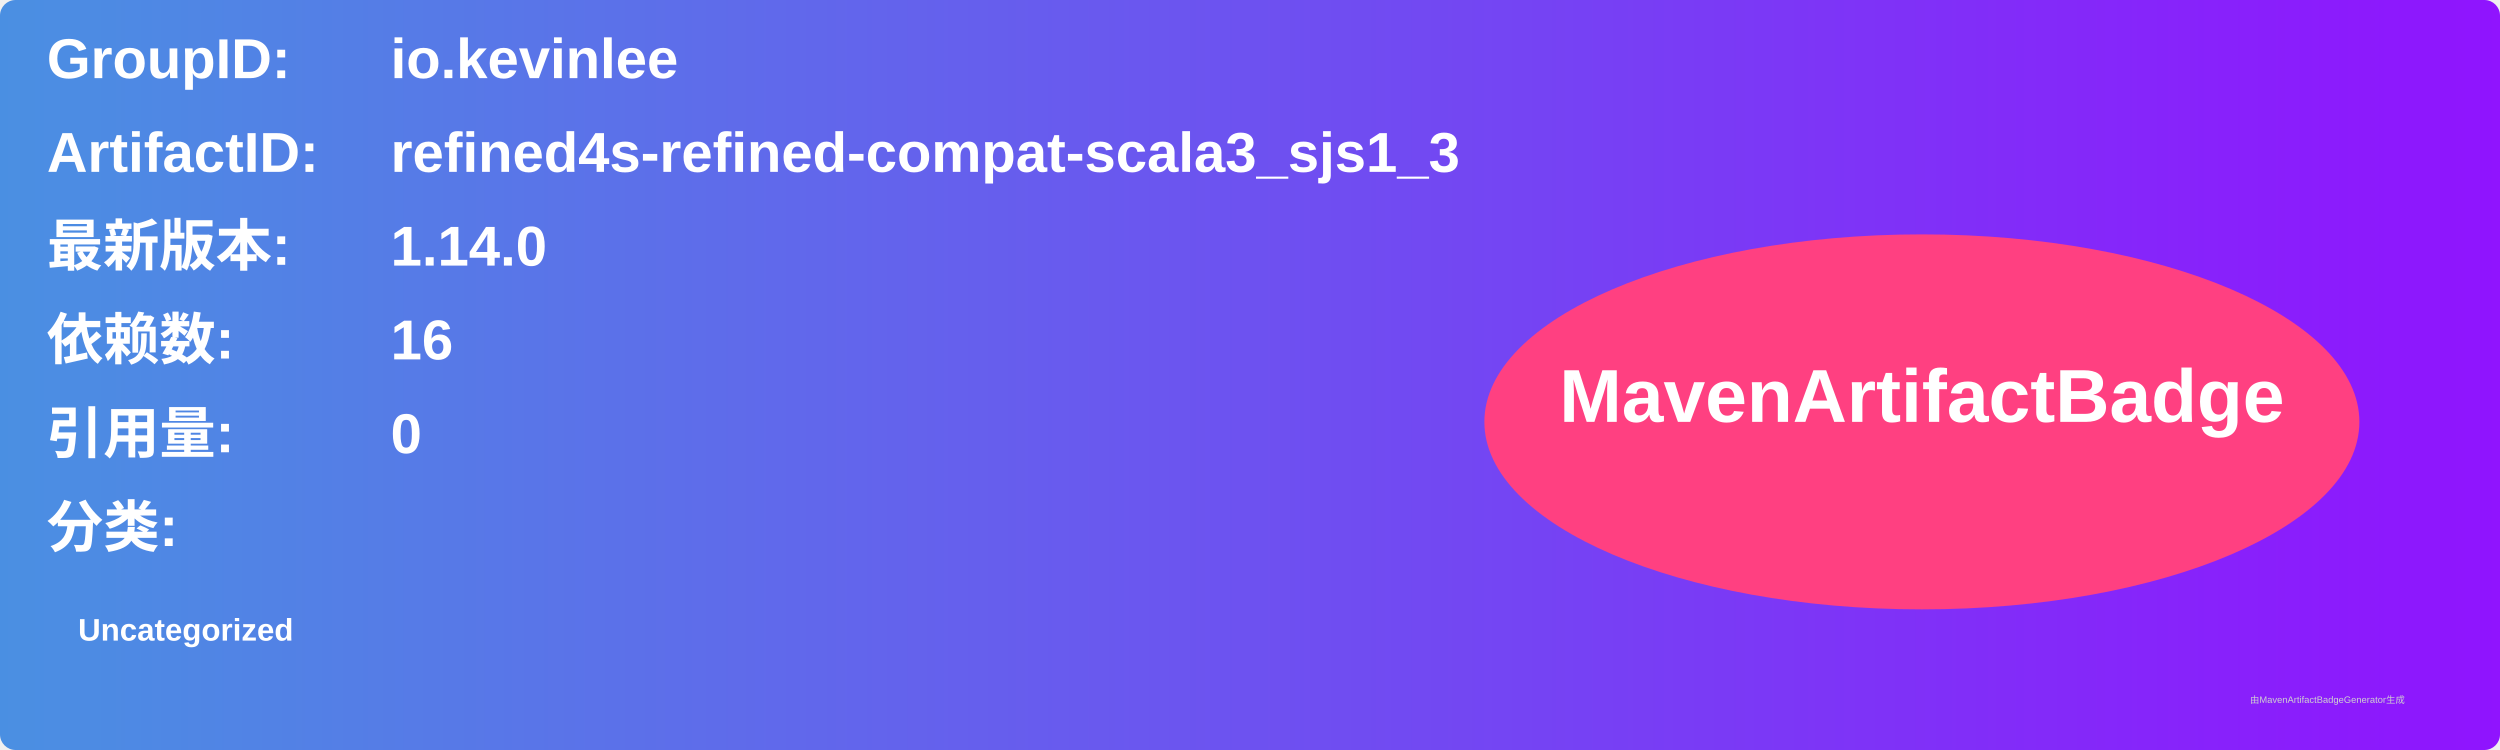
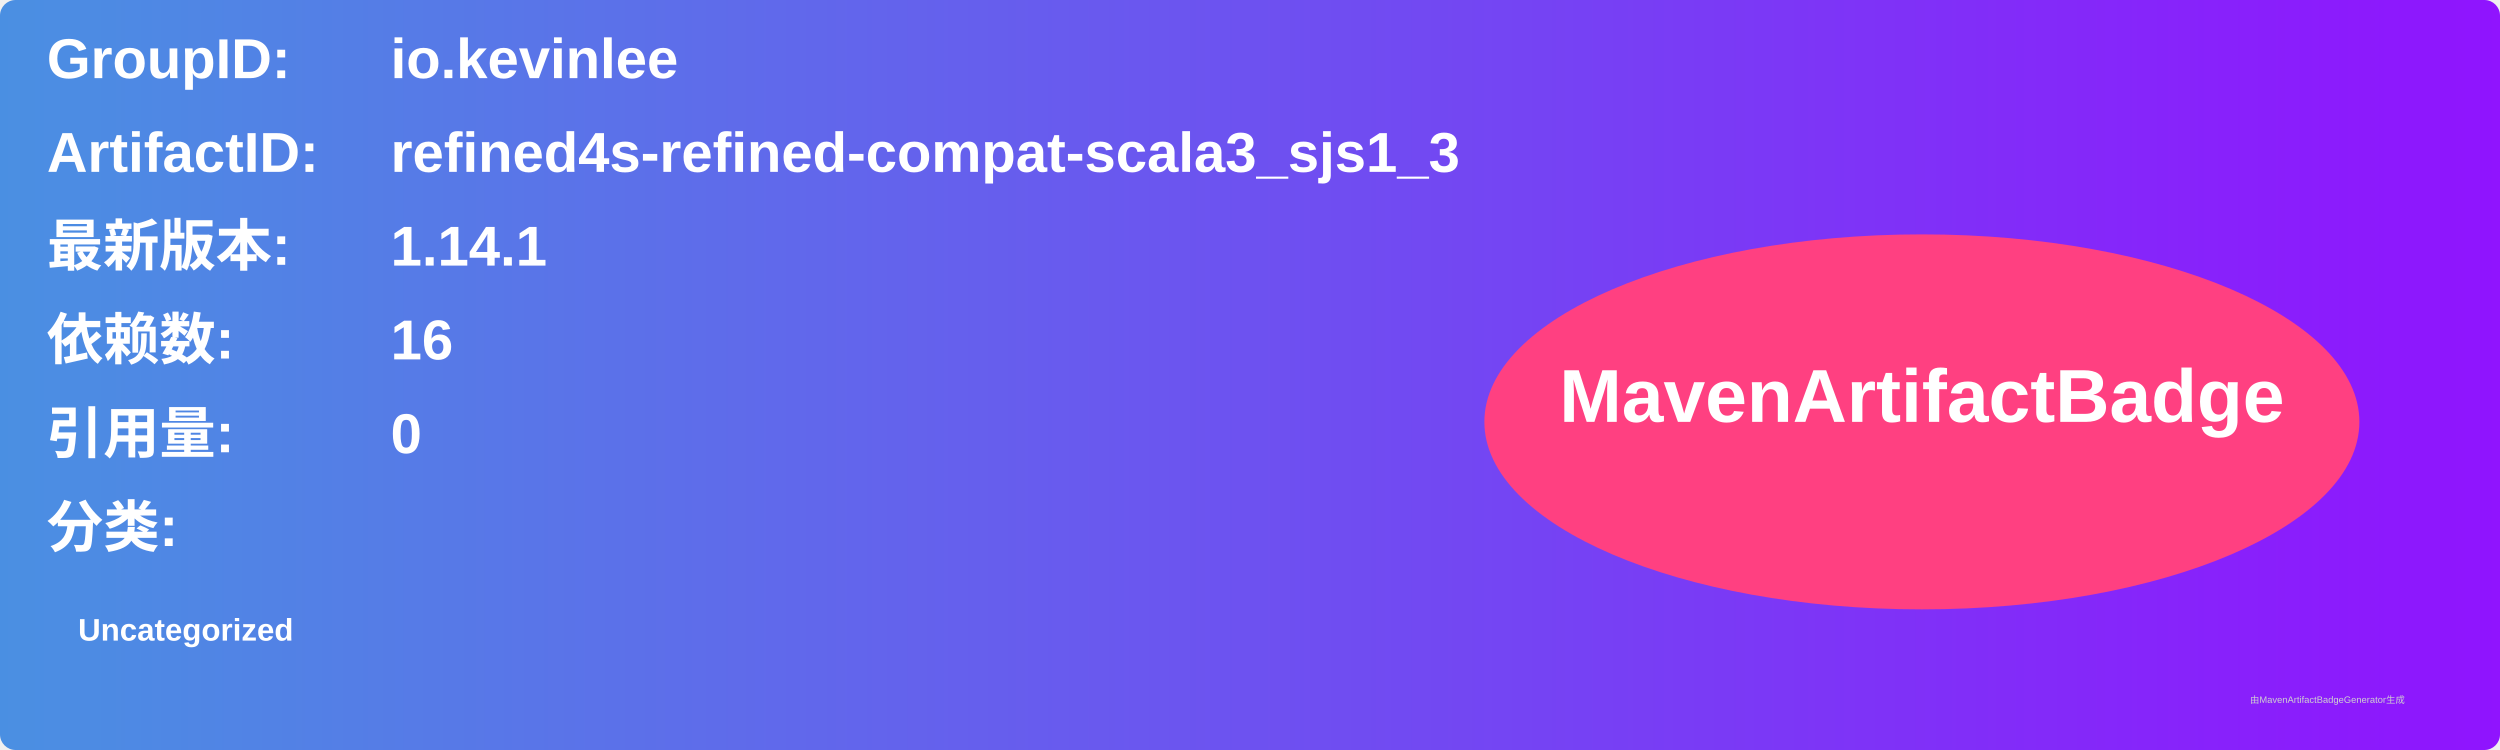
<svg xmlns="http://www.w3.org/2000/svg" width="800" height="240" viewBox="0 0 800 240">
  <linearGradient id="grad" x1="0%" y1="0%" x2="100%" y2="0%">
    <stop offset="0%" stop-color="#4a90e2" />
    <stop offset="100%" stop-color="#9013fe" />
  </linearGradient>
  <rect width="100%" height="100%" rx="5" ry="5" fill="url(#grad)" />
  <g transform="translate(15, 15)">
    <text x="0" y="10" font-family="Arial" font-size="18" fill="white" font-weight="bold" width="260">GroupID:</text>
    <text x="110" y="10" font-family="Arial" font-size="18" fill="white" font-weight="bold" width="460">io.kevinlee</text>
    <text x="0" y="40" font-family="Arial" font-size="18" fill="white" font-weight="bold" width="260">ArtifactID:</text>
    <text x="110" y="40" font-family="Arial" font-size="18" fill="white" font-weight="bold" width="460">refined4s-refined-compat-scala3_sjs1_3</text>
    <text x="0" y="70" font-family="Arial" font-size="18" fill="white" font-weight="bold">最新版本:</text>
    <text x="110" y="70" font-family="Arial" font-size="18" fill="white" font-weight="bold">
-       <tspan font-weight="bold">1.14.0</tspan>
+       <tspan font-weight="bold">1.14.1</tspan>
    </text>
    <text x="0" y="100" font-family="Arial" font-size="18" fill="white" font-weight="bold">依赖数: </text>
    <text x="110" y="100" font-family="Arial" font-size="18" fill="white">
      <tspan font-weight="bold">16</tspan>
    </text>
    <text x="0" y="130" font-family="Arial" font-size="18" fill="white" font-weight="bold">引用量: </text>
    <text x="110" y="130" font-family="Arial" font-size="18" fill="white">
      <tspan font-weight="bold">0</tspan>
    </text>
    <text x="0" y="160" font-family="Arial" font-size="18" fill="white" font-weight="bold">分类:</text>
    <text x="10" y="190" font-family="Arial" font-size="10" fill="white">
      <tspan font-weight="bold">Uncategorized</tspan>
    </text>
    <ellipse cx="600" cy="120" rx="140" ry="60" fill="#ff4081" />
    <text x="600" y="120" text-anchor="middle" font-family="Arial" font-size="24" fill="white" font-weight="bold">MavenArtifactBadge</text>
  </g>
  <text x="720" y="225" font-family="Arial" font-size="3" fill="#d0d0d0">由MavenArtifactBadgeGenerator生成</text>
</svg>
